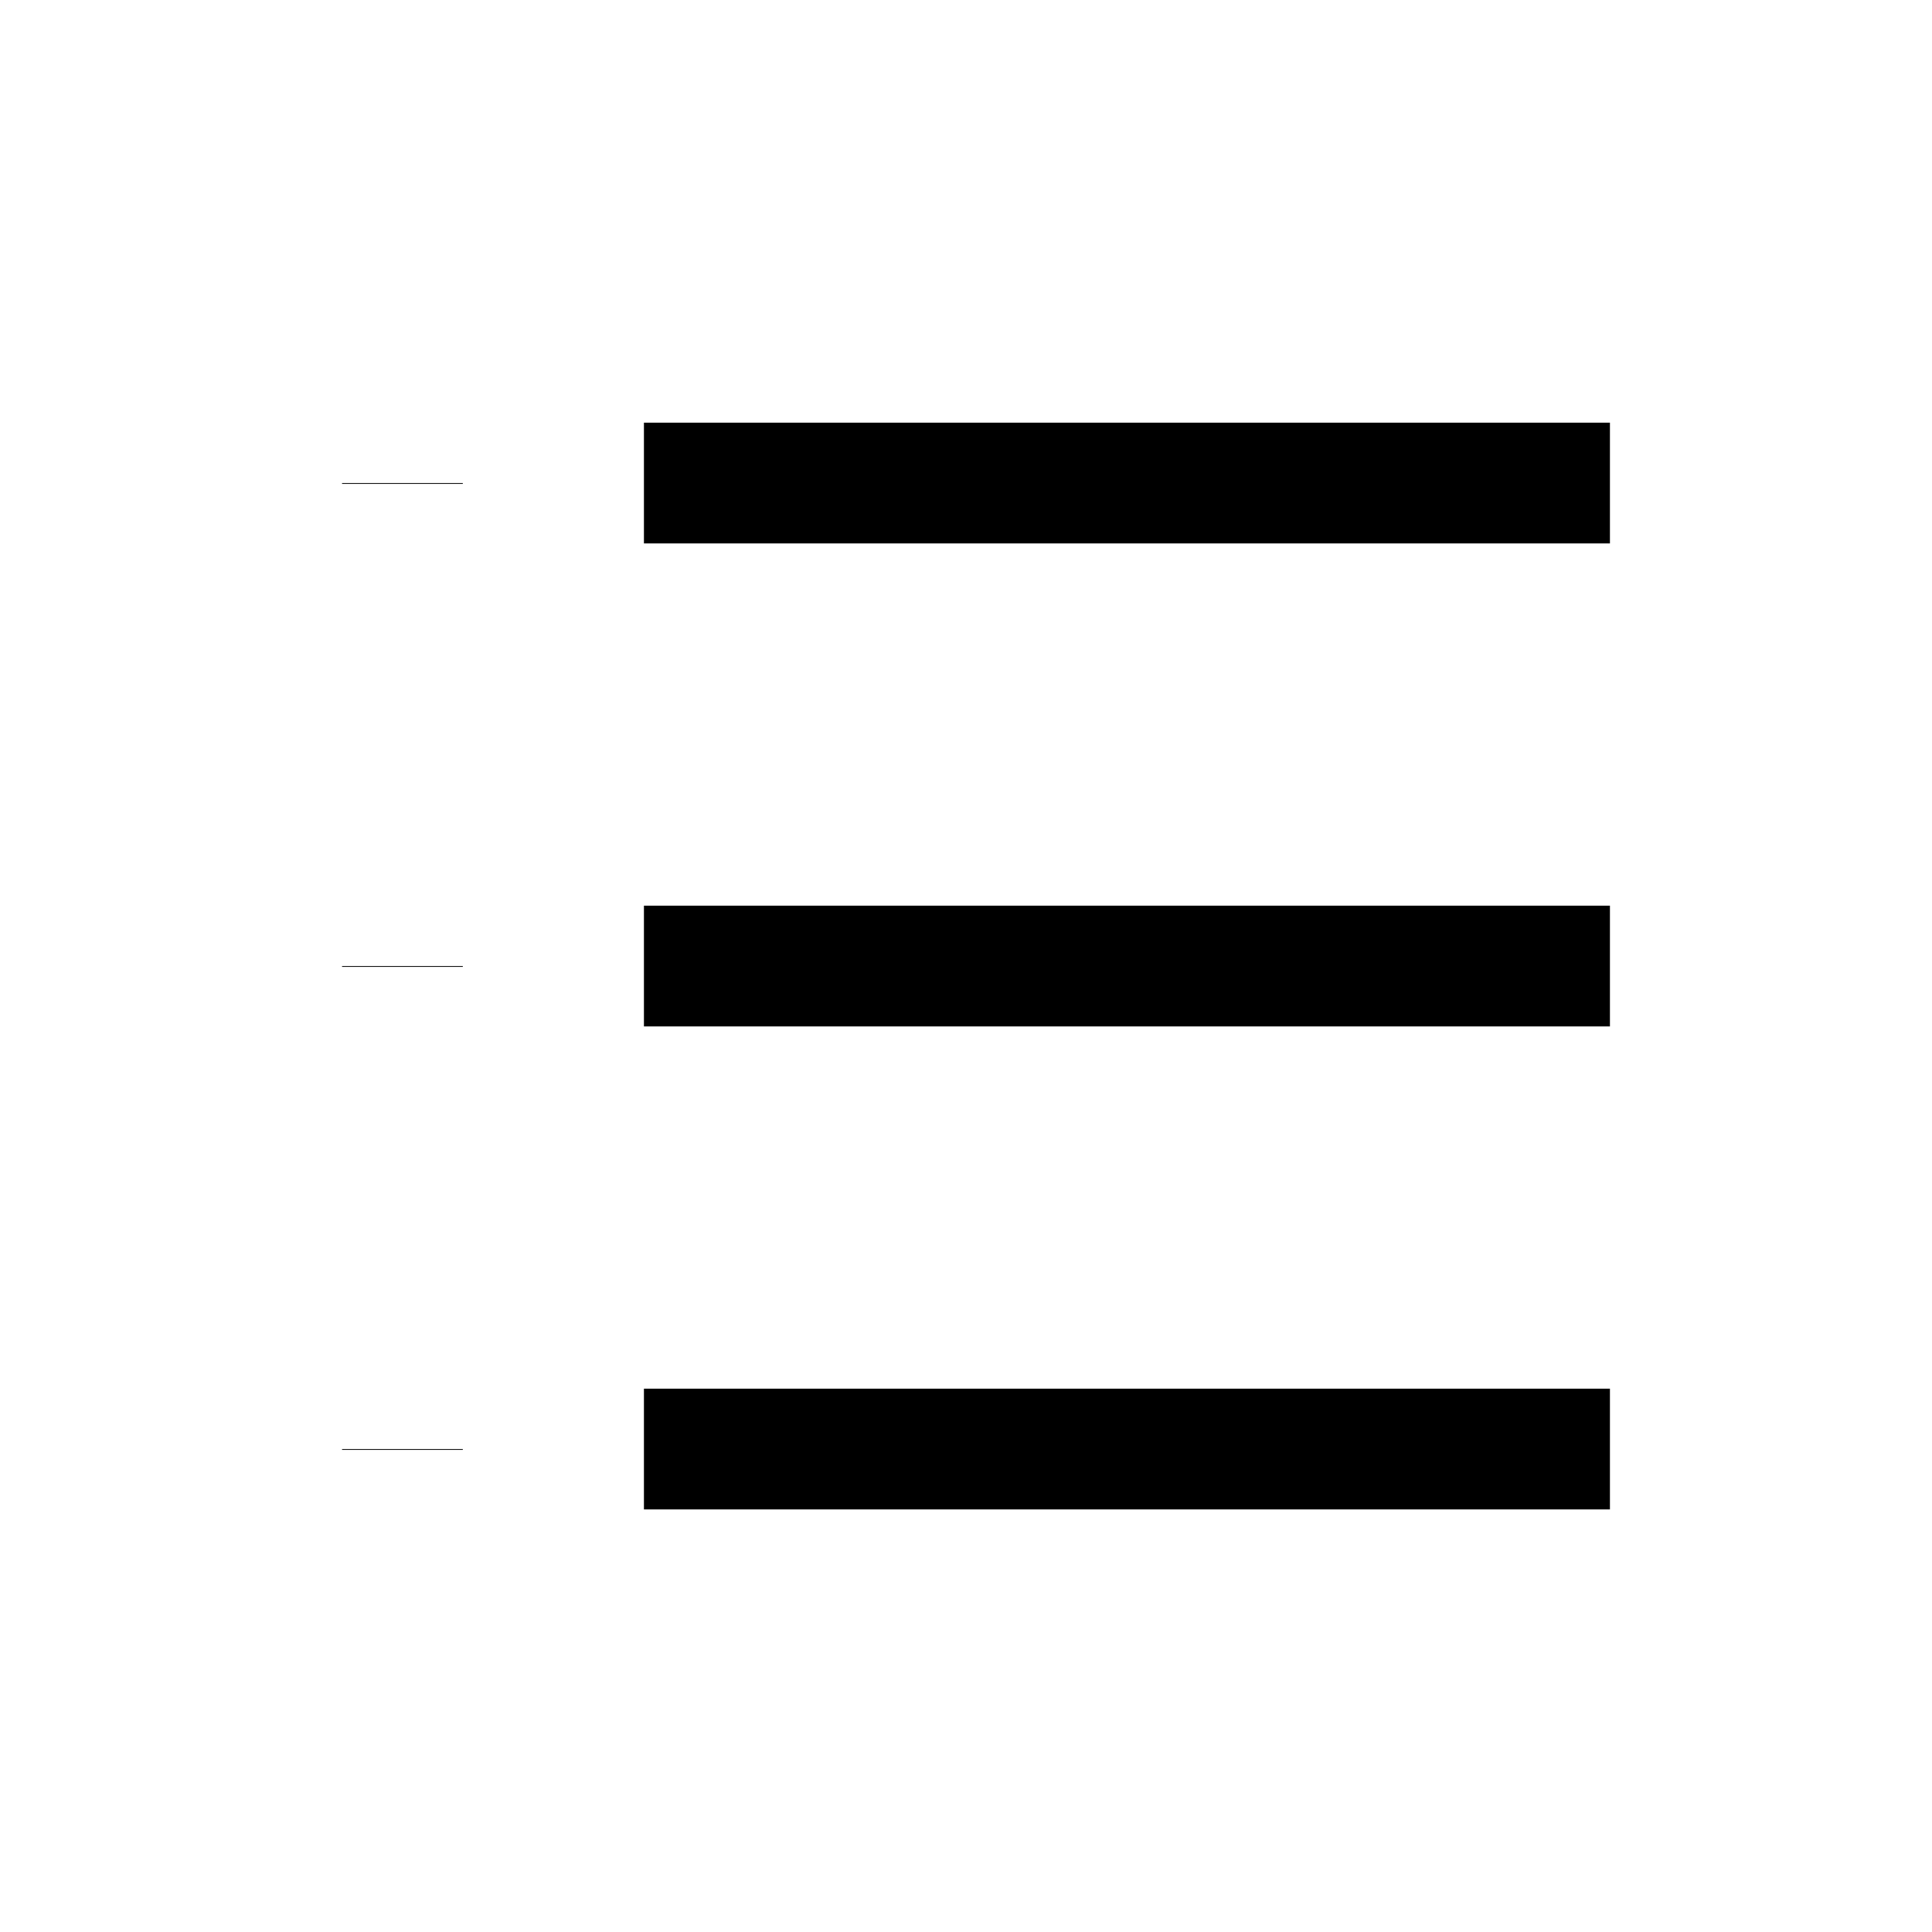
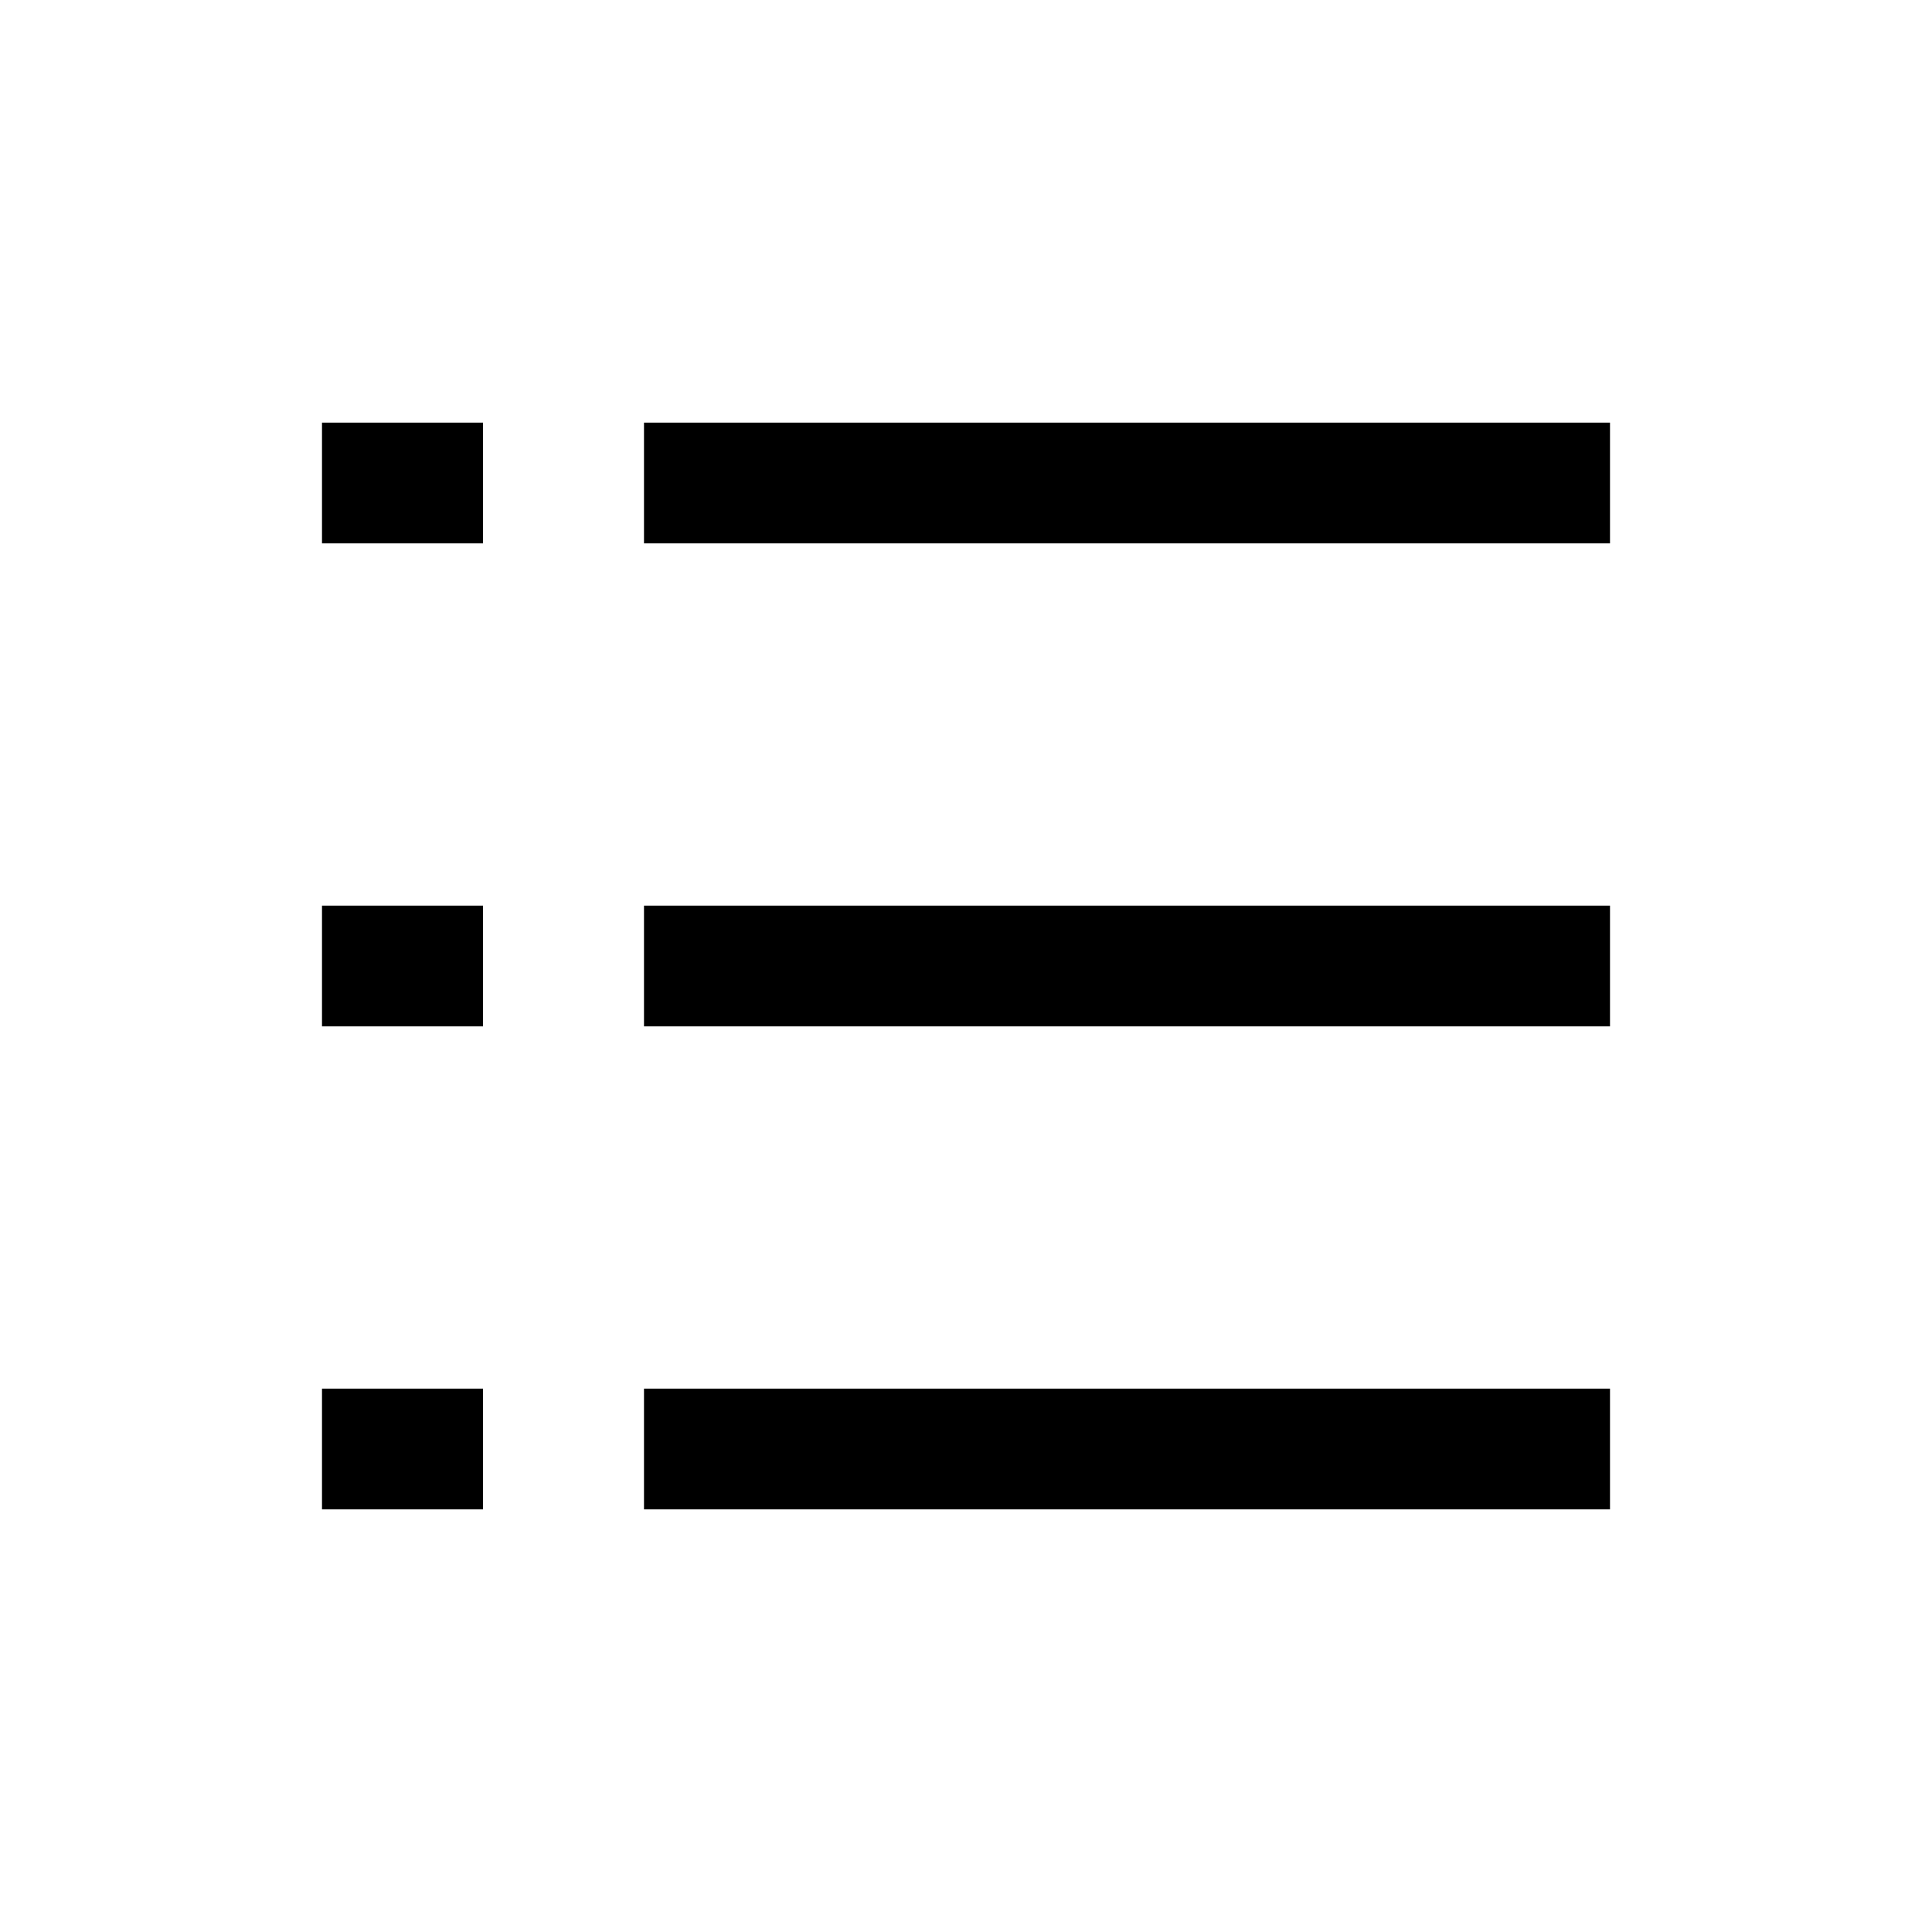
<svg xmlns="http://www.w3.org/2000/svg" width="24" height="24" viewBox="0 0 24 24" fill="none">
-   <g transform="translate(4.2492 5.2506)">
-     <path id="ToneAlpha1" d="M3.75 0.75H15.75M3.75 6.75H15.75M3.75 12.75H15.75M0.75 0.75V0.76M0.75 6.75V6.76M0.75 12.75V12.76" stroke="black" stroke-width="1.5" />
-   </g>
+   <path d="M8 6H20M8 12H20M8 18H20M4 6H6M4 12H6M4 18H6" stroke="black" stroke-width="1.5" />
</svg>
